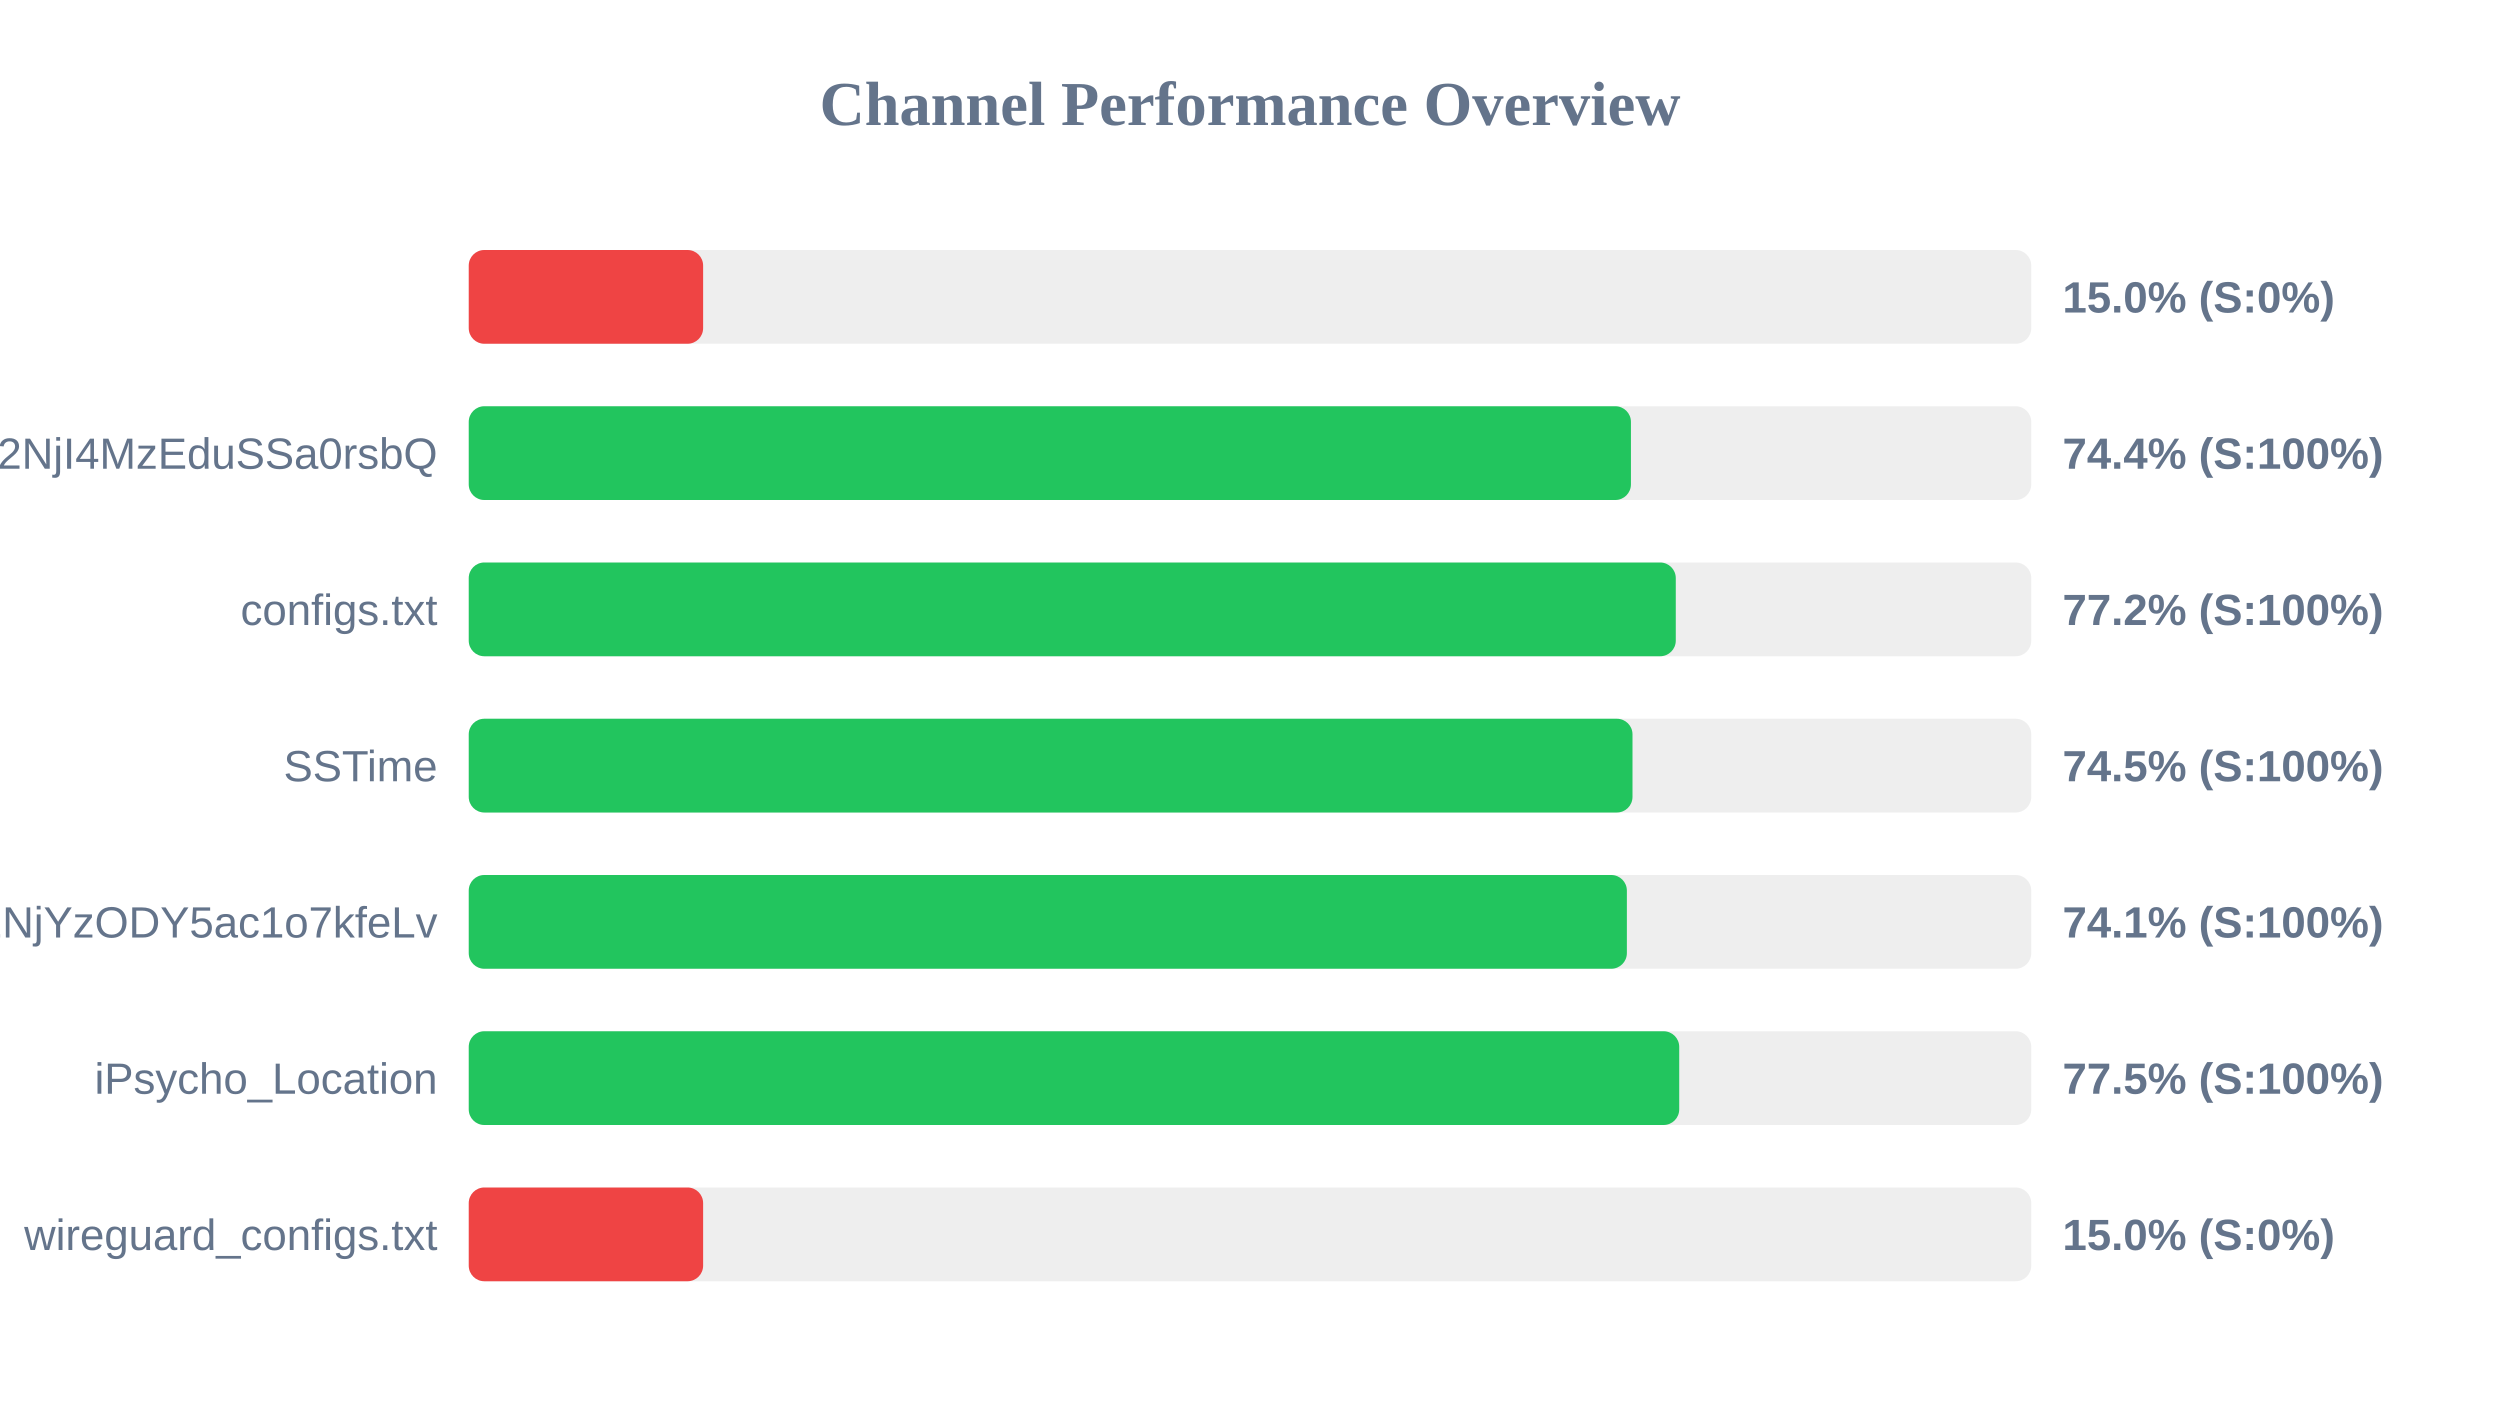
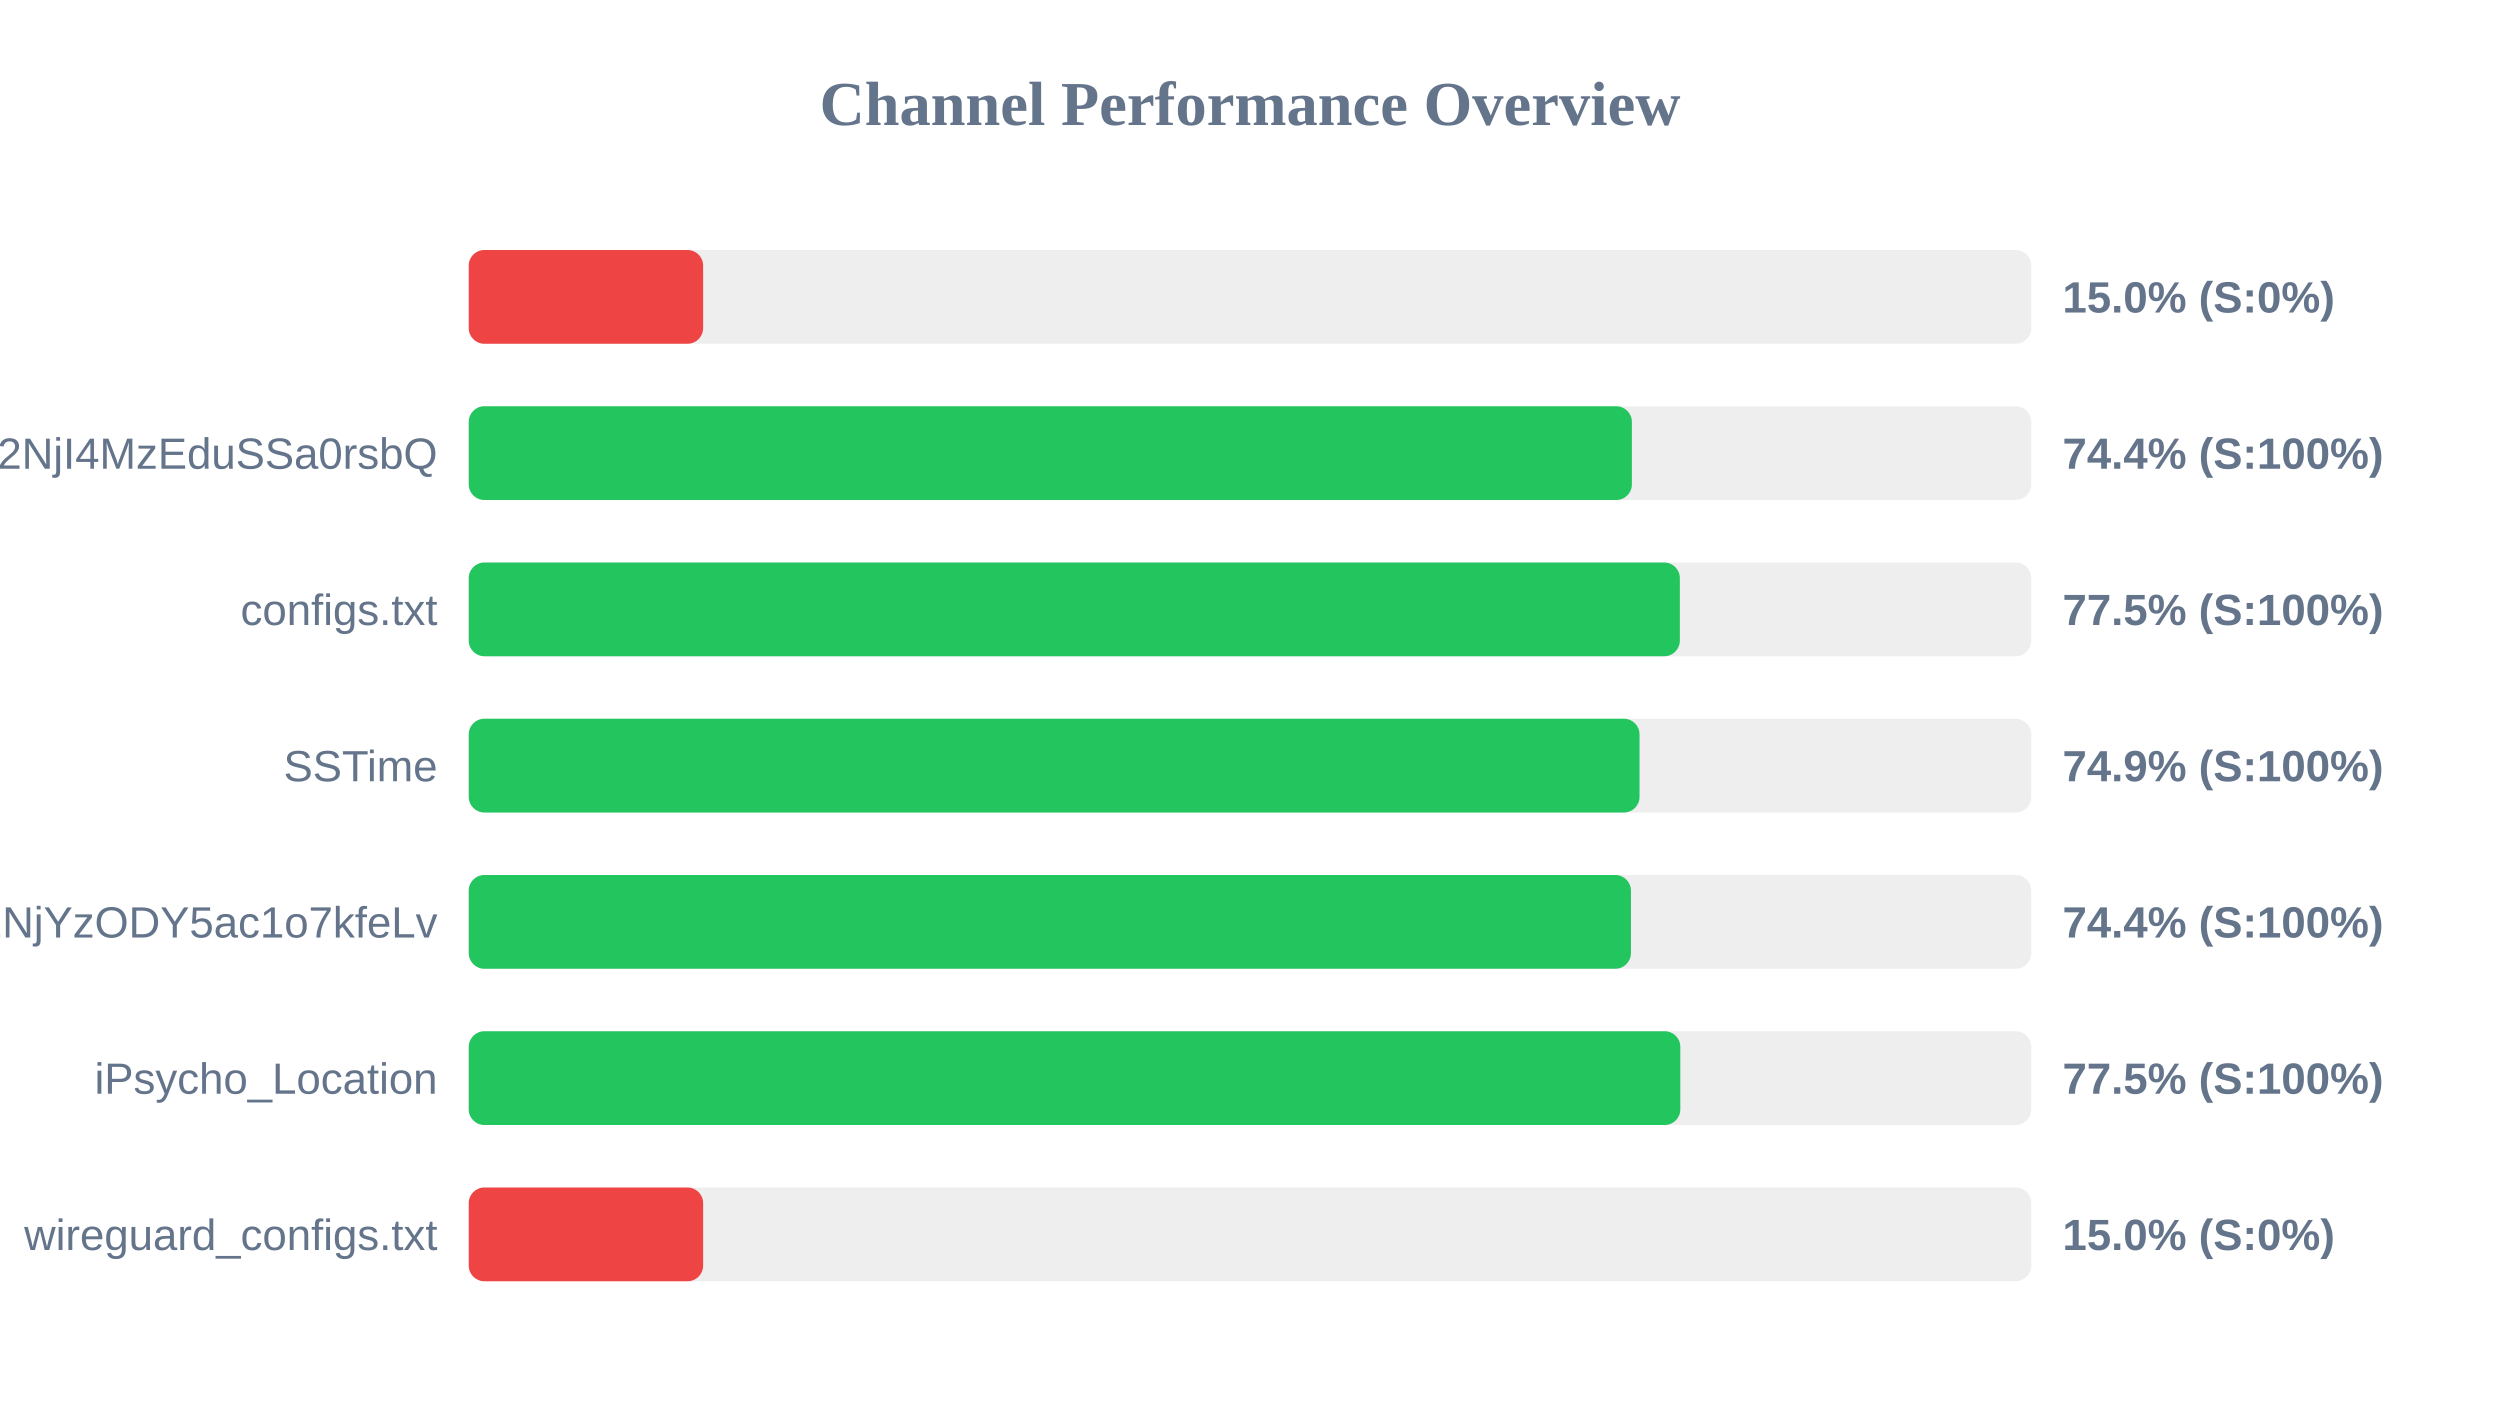
<svg xmlns="http://www.w3.org/2000/svg" width="800" height="450" version="1.1">
  <style>
        .row { font: 14px Arial; fill: #64748b; }
        .score { font: bold 14px Arial; fill: #64748b; }
    </style>
  <text x="400" y="40" text-anchor="middle" font-size="20px" font-weight="bold" fill="#64748b">Channel Performance Overview</text>
  <rect x="150" y="80" width="500" height="30" fill="#eee" rx="5" />
  <rect x="150" y="80" width="75.0" height="30" fill="#ef4444" rx="5" />
  <text x="140" y="100" text-anchor="end" class="row" />
  <text x="660" y="100" text-anchor="start" class="score">15.0% (S:0%)</text>
  <rect x="150" y="130" width="500" height="30" fill="#eee" rx="5" />
-   <rect x="150" y="130" width="371.9" height="30" fill="#22c55e" rx="5" />
+   <rect x="150" y="130" width="372.2" height="30" fill="#22c55e" rx="5" />
  <text x="140" y="150" text-anchor="end" class="row">NTYyMjc2NDA5LDE3NDU2NjI4MzEduSSa0rsbQ</text>
  <text x="660" y="150" text-anchor="start" class="score">74.4% (S:100%)</text>
  <rect x="150" y="180" width="500" height="30" fill="#eee" rx="5" />
-   <rect x="150" y="180" width="386.25" height="30" fill="#22c55e" rx="5" />
+   <rect x="150" y="180" width="387.55" height="30" fill="#22c55e" rx="5" />
  <text x="140" y="200" text-anchor="end" class="row">configs.txt</text>
-   <text x="660" y="200" text-anchor="start" class="score">77.2% (S:100%)</text>
+   <text x="660" y="200" text-anchor="start" class="score">77.5% (S:100%)</text>
  <rect x="150" y="230" width="500" height="30" fill="#eee" rx="5" />
-   <rect x="150" y="230" width="372.4" height="30" fill="#22c55e" rx="5" />
+   <rect x="150" y="230" width="374.65" height="30" fill="#22c55e" rx="5" />
  <text x="140" y="250" text-anchor="end" class="row">SSTime</text>
-   <text x="660" y="250" text-anchor="start" class="score">74.5% (S:100%)</text>
+   <text x="660" y="250" text-anchor="start" class="score">74.9% (S:100%)</text>
  <rect x="150" y="280" width="500" height="30" fill="#eee" rx="5" />
-   <rect x="150" y="280" width="370.6" height="30" fill="#22c55e" rx="5" />
+   <rect x="150" y="280" width="371.9" height="30" fill="#22c55e" rx="5" />
  <text x="140" y="300" text-anchor="end" class="row">NjE3Mzg1MTE4MywxNzQ1NjYzODY5ac1o7kfeLv</text>
-   <text x="660" y="300" text-anchor="start" class="score">74.1% (S:100%)</text>
+   <text x="660" y="300" text-anchor="start" class="score">74.4% (S:100%)</text>
  <rect x="150" y="330" width="500" height="30" fill="#eee" rx="5" />
-   <rect x="150" y="330" width="387.35" height="30" fill="#22c55e" rx="5" />
+   <rect x="150" y="330" width="387.7" height="30" fill="#22c55e" rx="5" />
  <text x="140" y="350" text-anchor="end" class="row">iPsycho_Location</text>
  <text x="660" y="350" text-anchor="start" class="score">77.5% (S:100%)</text>
  <rect x="150" y="380" width="500" height="30" fill="#eee" rx="5" />
  <rect x="150" y="380" width="75.0" height="30" fill="#ef4444" rx="5" />
  <text x="140" y="400" text-anchor="end" class="row">wireguard_configs.txt</text>
  <text x="660" y="400" text-anchor="start" class="score">15.0% (S:0%)</text>
</svg>
